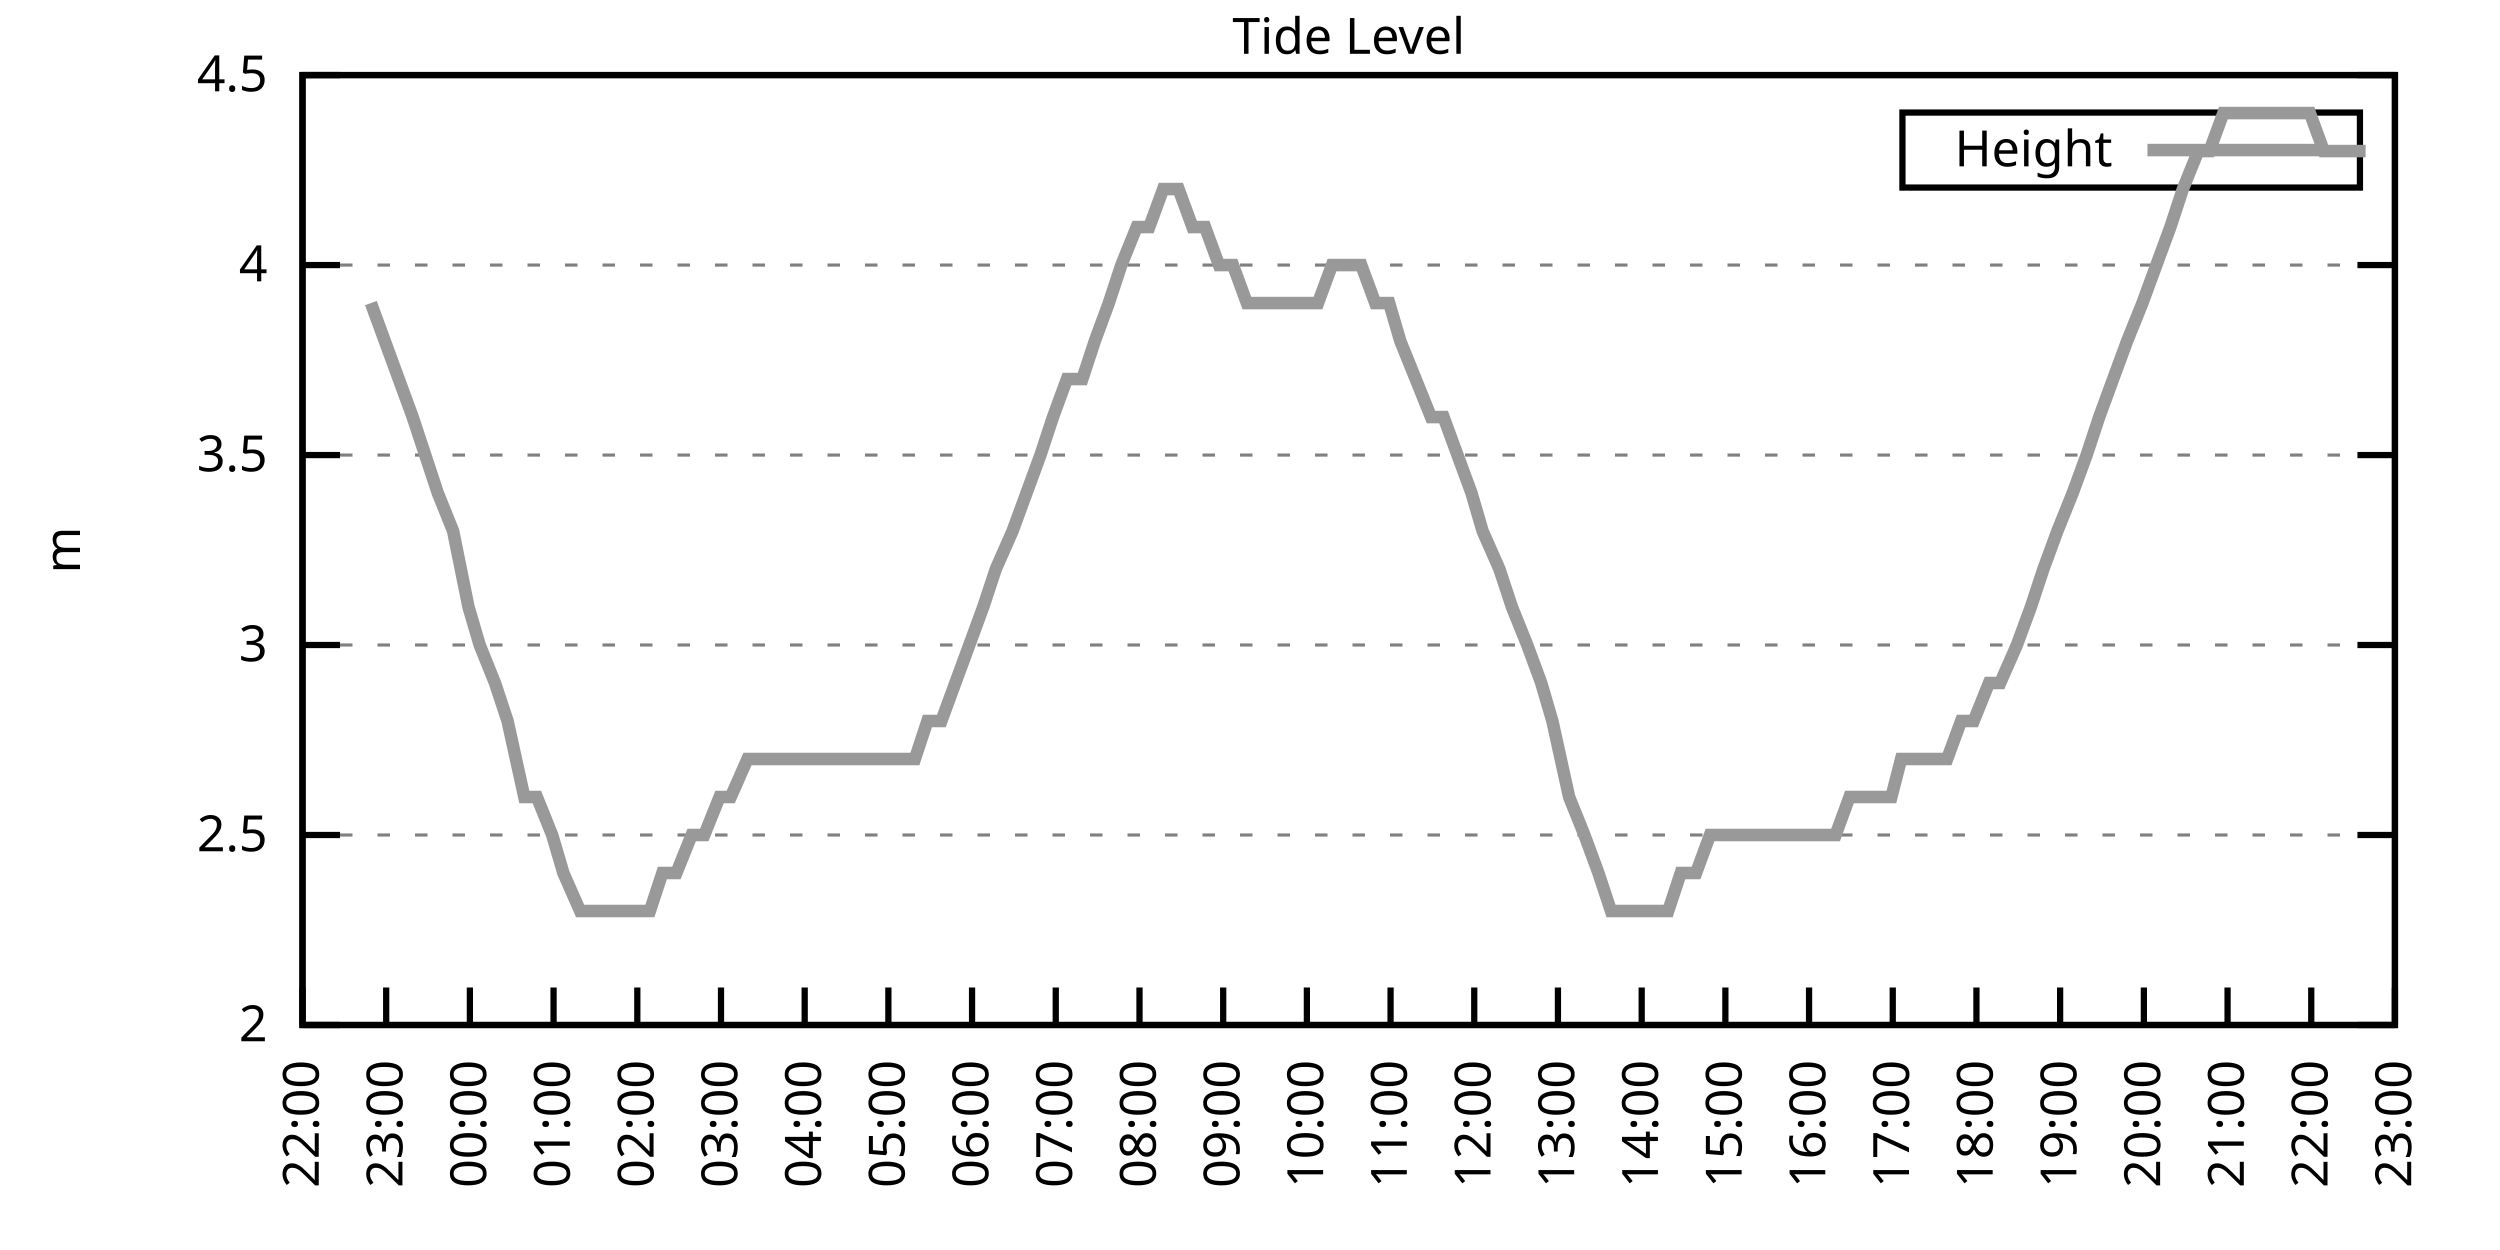
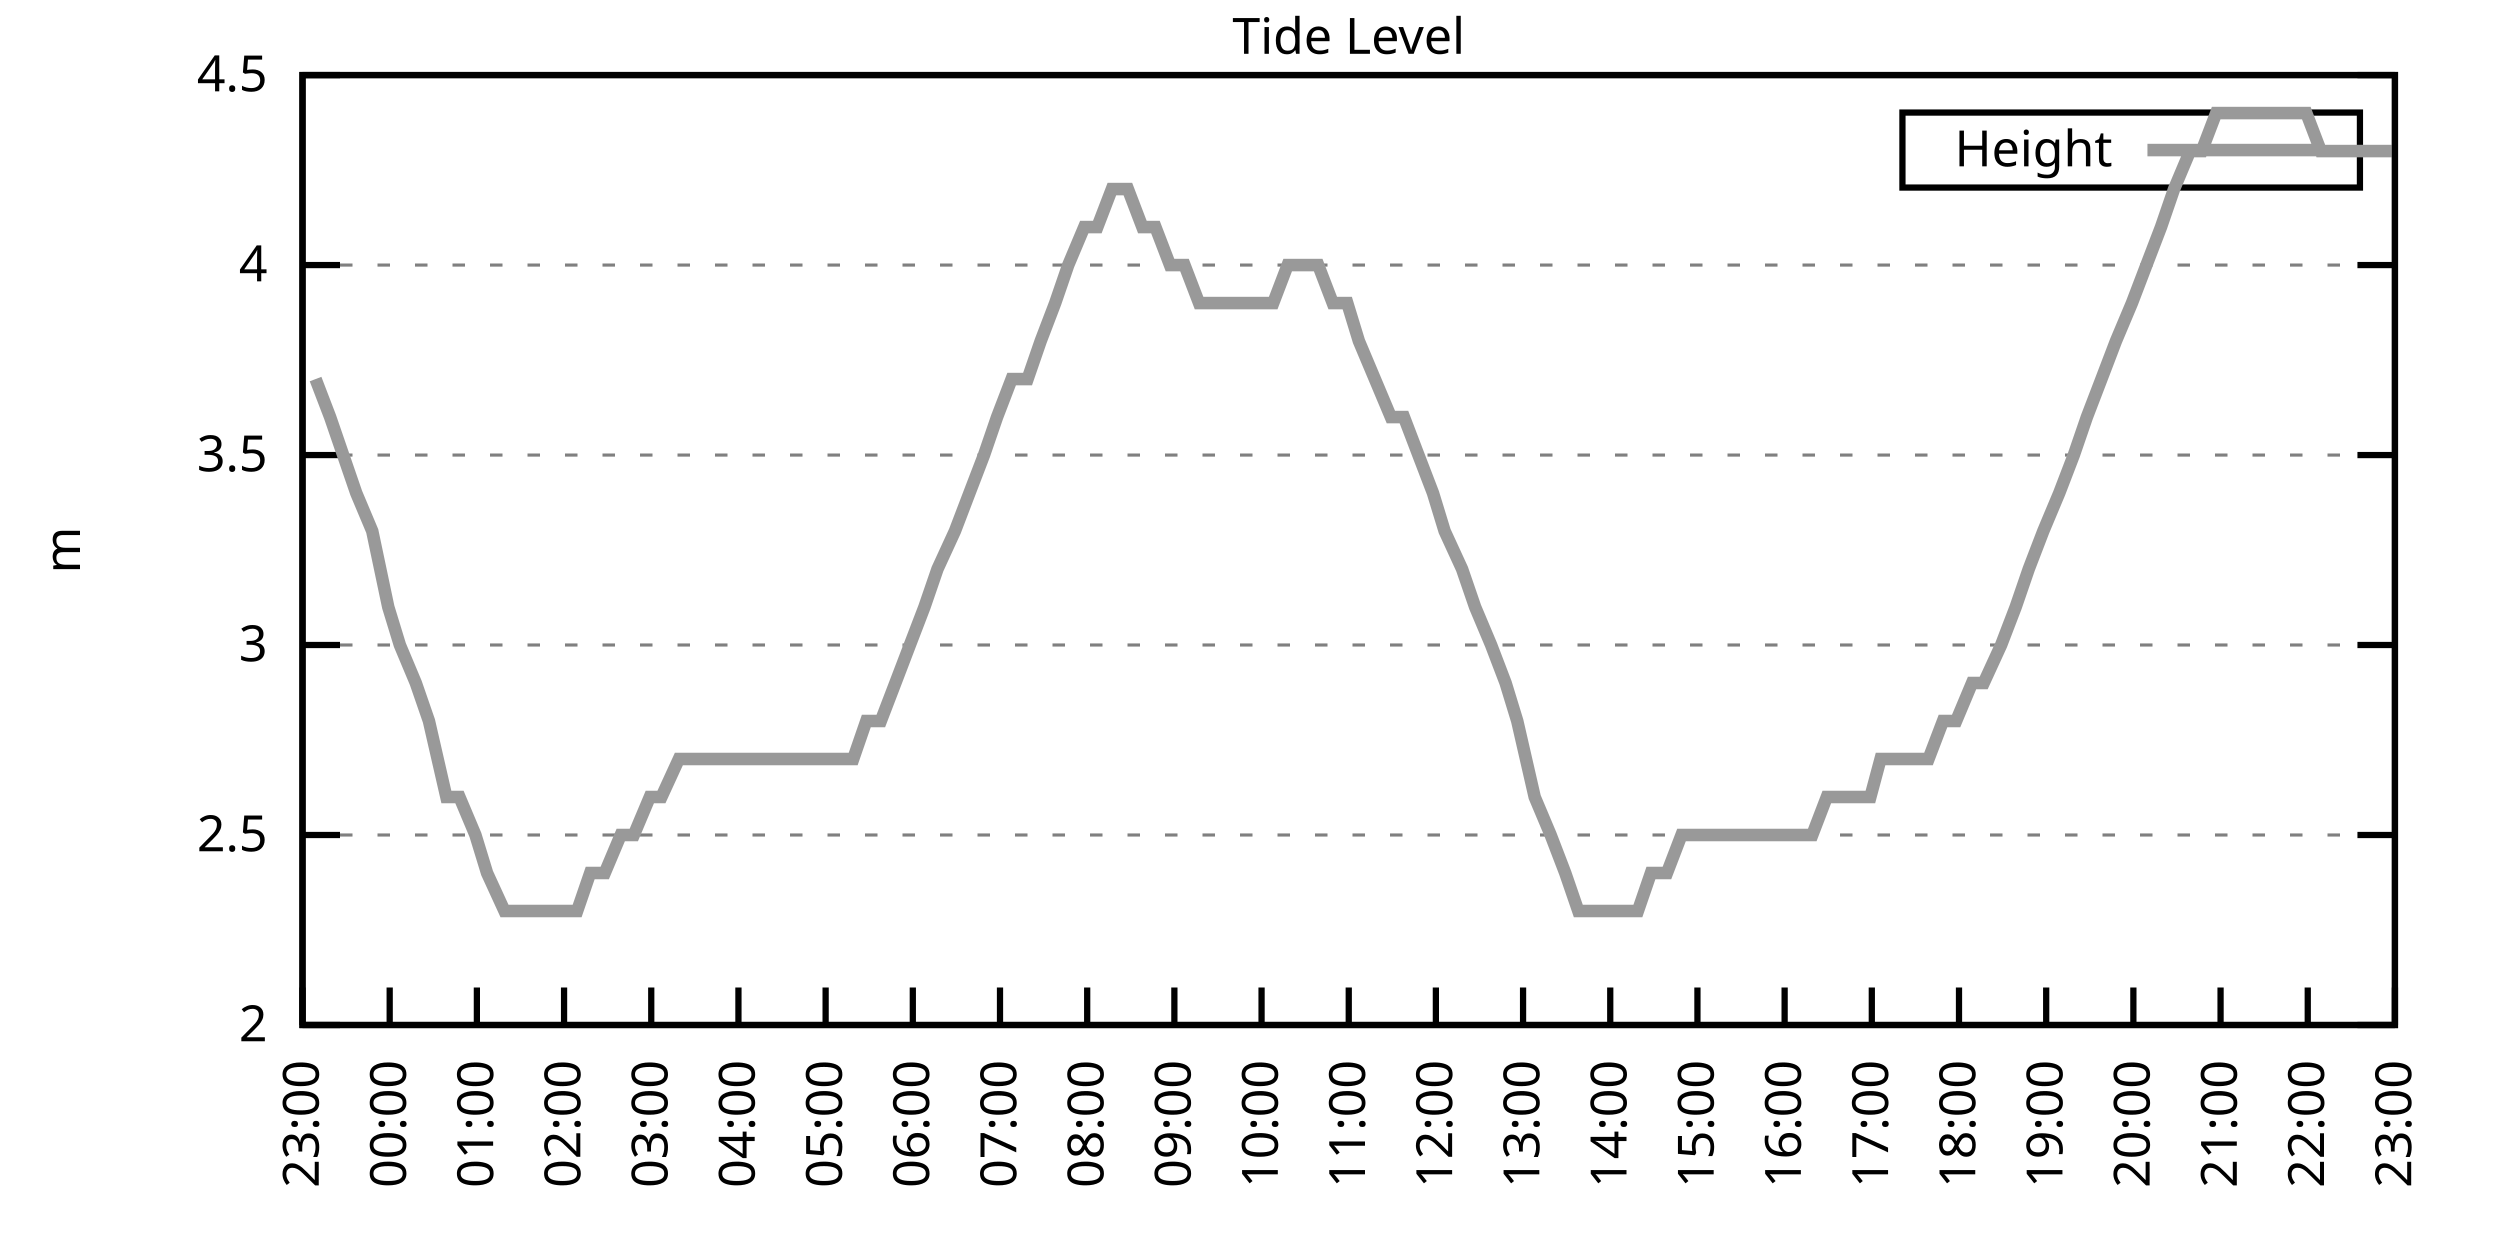
<svg xmlns="http://www.w3.org/2000/svg" xmlns:xlink="http://www.w3.org/1999/xlink" width="400" height="200" viewBox="0 0 400 200">
  <g id="gnuplot_canvas">
    <rect x="0" y="0" width="400" height="200" fill="none" />
    <defs>
      <circle id="gpDot" r="0.5" stroke-width="0.5" stroke="currentColor" />
      <path id="gpPt0" stroke-width="0.333" stroke="currentColor" d="M-1,0 h2 M0,-1 v2" />
      <path id="gpPt1" stroke-width="0.333" stroke="currentColor" d="M-1,-1 L1,1 M1,-1 L-1,1" />
      <path id="gpPt2" stroke-width="0.333" stroke="currentColor" d="M-1,0 L1,0 M0,-1 L0,1 M-1,-1 L1,1 M-1,1 L1,-1" />
      <rect id="gpPt3" stroke-width="0.333" stroke="currentColor" x="-1" y="-1" width="2" height="2" />
      <rect id="gpPt4" stroke-width="0.333" stroke="currentColor" fill="currentColor" x="-1" y="-1" width="2" height="2" />
      <circle id="gpPt5" stroke-width="0.333" stroke="currentColor" cx="0" cy="0" r="1" />
      <use xlink:href="#gpPt5" id="gpPt6" fill="currentColor" stroke="none" />
      <path id="gpPt7" stroke-width="0.333" stroke="currentColor" d="M0,-1.33 L-1.33,0.67 L1.33,0.67 z" />
      <use xlink:href="#gpPt7" id="gpPt8" fill="currentColor" stroke="none" />
      <use xlink:href="#gpPt7" id="gpPt9" stroke="currentColor" transform="rotate(180)" />
      <use xlink:href="#gpPt9" id="gpPt10" fill="currentColor" stroke="none" />
      <use xlink:href="#gpPt3" id="gpPt11" stroke="currentColor" transform="rotate(45)" />
      <use xlink:href="#gpPt11" id="gpPt12" fill="currentColor" stroke="none" />
      <path id="gpPt13" stroke-width="0.333" stroke="currentColor" d="M0,1.330 L1.265,0.411 L0.782,-1.067 L-0.782,-1.076 L-1.265,0.411 z" />
      <use xlink:href="#gpPt13" id="gpPt14" fill="currentColor" stroke="none" />
      <filter id="textbox" filterUnits="objectBoundingBox" x="0" y="0" height="1" width="1">
        <feFlood flood-color="white" flood-opacity="1" result="bgnd" />
        <feComposite in="SourceGraphic" in2="bgnd" operator="atop" />
      </filter>
      <filter id="greybox" filterUnits="objectBoundingBox" x="0" y="0" height="1" width="1">
        <feFlood flood-color="lightgrey" flood-opacity="1" result="grey" />
        <feComposite in="SourceGraphic" in2="grey" operator="atop" />
      </filter>
    </defs>
    <g fill="none" color="white" stroke="currentColor" stroke-width="1.00" stroke-linecap="butt" stroke-linejoin="miter">
</g>
    <g fill="none" color="black" stroke="currentColor" stroke-width="1.00" stroke-linecap="butt" stroke-linejoin="miter">
      <g stroke="none" shape-rendering="crispEdges">
        <polygon fill="rgb(255, 255, 255)" points="48.40,164.00 383.18,164.00 383.18,12.02 48.40,12.02 " />
      </g>
    </g>
    <g fill="none" color="black" stroke="currentColor" stroke-width="1.00" stroke-linecap="butt" stroke-linejoin="miter">
</g>
    <g fill="none" color="black" stroke="black" stroke-width="0.50" stroke-linecap="butt" stroke-linejoin="miter">
</g>
    <g fill="none" color="gray" stroke="currentColor" stroke-width="0.50" stroke-linecap="butt" stroke-linejoin="miter">
      <path stroke="gray" stroke-dasharray="2,4" class="gridline" d="M48.40,164.00 L383.19,164.00  " />
    </g>
    <g fill="none" color="gray" stroke="gray" stroke-width="1.00" stroke-linecap="butt" stroke-linejoin="miter">
</g>
    <g fill="none" color="black" stroke="currentColor" stroke-width="1.00" stroke-linecap="butt" stroke-linejoin="miter">
      <path stroke="black" d="M48.40,164.00 L54.40,164.00 M383.19,164.00 L377.19,164.00  " />
      <g transform="translate(42.80,166.60)" stroke="none" fill="black" font-family="Sans" font-size="8.00" text-anchor="end">
        <text>
          <tspan font-family="Sans"> 2</tspan>
        </text>
      </g>
    </g>
    <g fill="none" color="black" stroke="currentColor" stroke-width="1.00" stroke-linecap="butt" stroke-linejoin="miter">
</g>
    <g fill="none" color="black" stroke="black" stroke-width="0.50" stroke-linecap="butt" stroke-linejoin="miter">
</g>
    <g fill="none" color="gray" stroke="currentColor" stroke-width="0.50" stroke-linecap="butt" stroke-linejoin="miter">
      <path stroke="gray" stroke-dasharray="2,4" class="gridline" d="M48.40,133.60 L383.19,133.60  " />
    </g>
    <g fill="none" color="gray" stroke="gray" stroke-width="1.00" stroke-linecap="butt" stroke-linejoin="miter">
</g>
    <g fill="none" color="black" stroke="currentColor" stroke-width="1.00" stroke-linecap="butt" stroke-linejoin="miter">
      <path stroke="black" d="M48.40,133.60 L54.40,133.60 M383.19,133.60 L377.19,133.60  " />
      <g transform="translate(42.80,136.20)" stroke="none" fill="black" font-family="Sans" font-size="8.00" text-anchor="end">
        <text>
          <tspan font-family="Sans"> 2.5</tspan>
        </text>
      </g>
    </g>
    <g fill="none" color="black" stroke="currentColor" stroke-width="1.00" stroke-linecap="butt" stroke-linejoin="miter">
</g>
    <g fill="none" color="black" stroke="black" stroke-width="0.50" stroke-linecap="butt" stroke-linejoin="miter">
</g>
    <g fill="none" color="gray" stroke="currentColor" stroke-width="0.50" stroke-linecap="butt" stroke-linejoin="miter">
      <path stroke="gray" stroke-dasharray="2,4" class="gridline" d="M48.40,103.20 L383.19,103.20  " />
    </g>
    <g fill="none" color="gray" stroke="gray" stroke-width="1.00" stroke-linecap="butt" stroke-linejoin="miter">
</g>
    <g fill="none" color="black" stroke="currentColor" stroke-width="1.00" stroke-linecap="butt" stroke-linejoin="miter">
      <path stroke="black" d="M48.40,103.20 L54.40,103.20 M383.19,103.20 L377.19,103.20  " />
      <g transform="translate(42.80,105.80)" stroke="none" fill="black" font-family="Sans" font-size="8.00" text-anchor="end">
        <text>
          <tspan font-family="Sans"> 3</tspan>
        </text>
      </g>
    </g>
    <g fill="none" color="black" stroke="currentColor" stroke-width="1.00" stroke-linecap="butt" stroke-linejoin="miter">
</g>
    <g fill="none" color="black" stroke="black" stroke-width="0.50" stroke-linecap="butt" stroke-linejoin="miter">
</g>
    <g fill="none" color="gray" stroke="currentColor" stroke-width="0.50" stroke-linecap="butt" stroke-linejoin="miter">
      <path stroke="gray" stroke-dasharray="2,4" class="gridline" d="M48.40,72.81 L383.19,72.81  " />
    </g>
    <g fill="none" color="gray" stroke="gray" stroke-width="1.00" stroke-linecap="butt" stroke-linejoin="miter">
</g>
    <g fill="none" color="black" stroke="currentColor" stroke-width="1.00" stroke-linecap="butt" stroke-linejoin="miter">
      <path stroke="black" d="M48.40,72.81 L54.40,72.81 M383.19,72.81 L377.19,72.81  " />
      <g transform="translate(42.80,75.41)" stroke="none" fill="black" font-family="Sans" font-size="8.00" text-anchor="end">
        <text>
          <tspan font-family="Sans"> 3.5</tspan>
        </text>
      </g>
    </g>
    <g fill="none" color="black" stroke="currentColor" stroke-width="1.00" stroke-linecap="butt" stroke-linejoin="miter">
</g>
    <g fill="none" color="black" stroke="black" stroke-width="0.50" stroke-linecap="butt" stroke-linejoin="miter">
</g>
    <g fill="none" color="gray" stroke="currentColor" stroke-width="0.50" stroke-linecap="butt" stroke-linejoin="miter">
      <path stroke="gray" stroke-dasharray="2,4" class="gridline" d="M48.40,42.41 L383.19,42.41  " />
    </g>
    <g fill="none" color="gray" stroke="gray" stroke-width="1.00" stroke-linecap="butt" stroke-linejoin="miter">
</g>
    <g fill="none" color="black" stroke="currentColor" stroke-width="1.00" stroke-linecap="butt" stroke-linejoin="miter">
      <path stroke="black" d="M48.40,42.41 L54.40,42.41 M383.19,42.41 L377.19,42.41  " />
      <g transform="translate(42.80,45.01)" stroke="none" fill="black" font-family="Sans" font-size="8.00" text-anchor="end">
        <text>
          <tspan font-family="Sans"> 4</tspan>
        </text>
      </g>
    </g>
    <g fill="none" color="black" stroke="currentColor" stroke-width="1.00" stroke-linecap="butt" stroke-linejoin="miter">
</g>
    <g fill="none" color="black" stroke="black" stroke-width="0.50" stroke-linecap="butt" stroke-linejoin="miter">
</g>
    <g fill="none" color="gray" stroke="currentColor" stroke-width="0.50" stroke-linecap="butt" stroke-linejoin="miter">
      <path stroke="gray" stroke-dasharray="2,4" class="gridline" d="M48.40,12.01 L383.19,12.01  " />
    </g>
    <g fill="none" color="gray" stroke="gray" stroke-width="1.00" stroke-linecap="butt" stroke-linejoin="miter">
</g>
    <g fill="none" color="black" stroke="currentColor" stroke-width="1.00" stroke-linecap="butt" stroke-linejoin="miter">
      <path stroke="black" d="M48.40,12.01 L54.40,12.01 M383.19,12.01 L377.19,12.01  " />
      <g transform="translate(42.80,14.61)" stroke="none" fill="black" font-family="Sans" font-size="8.00" text-anchor="end">
        <text>
          <tspan font-family="Sans"> 4.5</tspan>
        </text>
      </g>
    </g>
    <g fill="none" color="black" stroke="currentColor" stroke-width="1.00" stroke-linecap="butt" stroke-linejoin="miter">
      <path stroke="black" d="M48.40,164.00 L48.40,158.00  " />
      <g transform="translate(51.00,169.60) rotate(270.00)" stroke="none" fill="black" font-family="Sans" font-size="8.00" text-anchor="end">
        <text>
-           <tspan font-family="Sans">22:00</tspan>
-         </text>
-       </g>
-     </g>
-     <g fill="none" color="black" stroke="currentColor" stroke-width="1.00" stroke-linecap="butt" stroke-linejoin="miter">
-       <path stroke="black" d="M61.79,164.00 L61.79,158.00  " />
-       <g transform="translate(64.39,169.60) rotate(270.00)" stroke="none" fill="black" font-family="Sans" font-size="8.00" text-anchor="end">
-         <text>
          <tspan font-family="Sans">23:00</tspan>
        </text>
      </g>
    </g>
    <g fill="none" color="black" stroke="currentColor" stroke-width="1.00" stroke-linecap="butt" stroke-linejoin="miter">
-       <path stroke="black" d="M75.18,164.00 L75.18,158.00  " />
-       <g transform="translate(77.78,169.60) rotate(270.00)" stroke="none" fill="black" font-family="Sans" font-size="8.00" text-anchor="end">
+       <path stroke="black" d="M62.35,164.00 L62.35,158.00  " />
+       <g transform="translate(64.95,169.60) rotate(270.00)" stroke="none" fill="black" font-family="Sans" font-size="8.00" text-anchor="end">
        <text>
          <tspan font-family="Sans">00:00</tspan>
        </text>
      </g>
    </g>
    <g fill="none" color="black" stroke="currentColor" stroke-width="1.00" stroke-linecap="butt" stroke-linejoin="miter">
-       <path stroke="black" d="M88.57,164.00 L88.57,158.00  " />
-       <g transform="translate(91.17,169.60) rotate(270.00)" stroke="none" fill="black" font-family="Sans" font-size="8.00" text-anchor="end">
+       <path stroke="black" d="M76.30,164.00 L76.30,158.00  " />
+       <g transform="translate(78.90,169.60) rotate(270.00)" stroke="none" fill="black" font-family="Sans" font-size="8.00" text-anchor="end">
        <text>
          <tspan font-family="Sans">01:00</tspan>
        </text>
      </g>
    </g>
    <g fill="none" color="black" stroke="currentColor" stroke-width="1.00" stroke-linecap="butt" stroke-linejoin="miter">
-       <path stroke="black" d="M101.97,164.00 L101.97,158.00  " />
-       <g transform="translate(104.57,169.60) rotate(270.00)" stroke="none" fill="black" font-family="Sans" font-size="8.00" text-anchor="end">
+       <path stroke="black" d="M90.25,164.00 L90.25,158.00  " />
+       <g transform="translate(92.85,169.60) rotate(270.00)" stroke="none" fill="black" font-family="Sans" font-size="8.00" text-anchor="end">
        <text>
          <tspan font-family="Sans">02:00</tspan>
        </text>
      </g>
    </g>
    <g fill="none" color="black" stroke="currentColor" stroke-width="1.00" stroke-linecap="butt" stroke-linejoin="miter">
-       <path stroke="black" d="M115.36,164.00 L115.36,158.00  " />
-       <g transform="translate(117.96,169.60) rotate(270.00)" stroke="none" fill="black" font-family="Sans" font-size="8.00" text-anchor="end">
+       <path stroke="black" d="M104.20,164.00 L104.20,158.00  " />
+       <g transform="translate(106.80,169.60) rotate(270.00)" stroke="none" fill="black" font-family="Sans" font-size="8.00" text-anchor="end">
        <text>
          <tspan font-family="Sans">03:00</tspan>
        </text>
      </g>
    </g>
    <g fill="none" color="black" stroke="currentColor" stroke-width="1.00" stroke-linecap="butt" stroke-linejoin="miter">
-       <path stroke="black" d="M128.75,164.00 L128.75,158.00  " />
-       <g transform="translate(131.35,169.60) rotate(270.00)" stroke="none" fill="black" font-family="Sans" font-size="8.00" text-anchor="end">
+       <path stroke="black" d="M118.15,164.00 L118.15,158.00  " />
+       <g transform="translate(120.75,169.60) rotate(270.00)" stroke="none" fill="black" font-family="Sans" font-size="8.00" text-anchor="end">
        <text>
          <tspan font-family="Sans">04:00</tspan>
        </text>
      </g>
    </g>
    <g fill="none" color="black" stroke="currentColor" stroke-width="1.00" stroke-linecap="butt" stroke-linejoin="miter">
-       <path stroke="black" d="M142.14,164.00 L142.14,158.00  " />
-       <g transform="translate(144.74,169.60) rotate(270.00)" stroke="none" fill="black" font-family="Sans" font-size="8.00" text-anchor="end">
+       <path stroke="black" d="M132.10,164.00 L132.10,158.00  " />
+       <g transform="translate(134.70,169.60) rotate(270.00)" stroke="none" fill="black" font-family="Sans" font-size="8.00" text-anchor="end">
        <text>
          <tspan font-family="Sans">05:00</tspan>
        </text>
      </g>
    </g>
    <g fill="none" color="black" stroke="currentColor" stroke-width="1.00" stroke-linecap="butt" stroke-linejoin="miter">
-       <path stroke="black" d="M155.53,164.00 L155.53,158.00  " />
-       <g transform="translate(158.13,169.60) rotate(270.00)" stroke="none" fill="black" font-family="Sans" font-size="8.00" text-anchor="end">
+       <path stroke="black" d="M146.05,164.00 L146.05,158.00  " />
+       <g transform="translate(148.65,169.60) rotate(270.00)" stroke="none" fill="black" font-family="Sans" font-size="8.00" text-anchor="end">
        <text>
          <tspan font-family="Sans">06:00</tspan>
        </text>
      </g>
    </g>
    <g fill="none" color="black" stroke="currentColor" stroke-width="1.00" stroke-linecap="butt" stroke-linejoin="miter">
-       <path stroke="black" d="M168.92,164.00 L168.92,158.00  " />
-       <g transform="translate(171.52,169.60) rotate(270.00)" stroke="none" fill="black" font-family="Sans" font-size="8.00" text-anchor="end">
+       <path stroke="black" d="M160.00,164.00 L160.00,158.00  " />
+       <g transform="translate(162.60,169.60) rotate(270.00)" stroke="none" fill="black" font-family="Sans" font-size="8.00" text-anchor="end">
        <text>
          <tspan font-family="Sans">07:00</tspan>
        </text>
      </g>
    </g>
    <g fill="none" color="black" stroke="currentColor" stroke-width="1.00" stroke-linecap="butt" stroke-linejoin="miter">
-       <path stroke="black" d="M182.32,164.00 L182.32,158.00  " />
-       <g transform="translate(184.92,169.60) rotate(270.00)" stroke="none" fill="black" font-family="Sans" font-size="8.00" text-anchor="end">
+       <path stroke="black" d="M173.95,164.00 L173.95,158.00  " />
+       <g transform="translate(176.55,169.60) rotate(270.00)" stroke="none" fill="black" font-family="Sans" font-size="8.00" text-anchor="end">
        <text>
          <tspan font-family="Sans">08:00</tspan>
        </text>
      </g>
    </g>
    <g fill="none" color="black" stroke="currentColor" stroke-width="1.00" stroke-linecap="butt" stroke-linejoin="miter">
-       <path stroke="black" d="M195.71,164.00 L195.71,158.00  " />
-       <g transform="translate(198.31,169.60) rotate(270.00)" stroke="none" fill="black" font-family="Sans" font-size="8.00" text-anchor="end">
+       <path stroke="black" d="M187.90,164.00 L187.90,158.00  " />
+       <g transform="translate(190.50,169.60) rotate(270.00)" stroke="none" fill="black" font-family="Sans" font-size="8.00" text-anchor="end">
        <text>
          <tspan font-family="Sans">09:00</tspan>
        </text>
      </g>
    </g>
    <g fill="none" color="black" stroke="currentColor" stroke-width="1.00" stroke-linecap="butt" stroke-linejoin="miter">
-       <path stroke="black" d="M209.10,164.00 L209.10,158.00  " />
-       <g transform="translate(211.70,169.60) rotate(270.00)" stroke="none" fill="black" font-family="Sans" font-size="8.00" text-anchor="end">
+       <path stroke="black" d="M201.85,164.00 L201.85,158.00  " />
+       <g transform="translate(204.45,169.60) rotate(270.00)" stroke="none" fill="black" font-family="Sans" font-size="8.00" text-anchor="end">
        <text>
          <tspan font-family="Sans">10:00</tspan>
        </text>
      </g>
    </g>
    <g fill="none" color="black" stroke="currentColor" stroke-width="1.00" stroke-linecap="butt" stroke-linejoin="miter">
-       <path stroke="black" d="M222.49,164.00 L222.49,158.00  " />
-       <g transform="translate(225.09,169.60) rotate(270.00)" stroke="none" fill="black" font-family="Sans" font-size="8.00" text-anchor="end">
+       <path stroke="black" d="M215.80,164.00 L215.80,158.00  " />
+       <g transform="translate(218.40,169.60) rotate(270.00)" stroke="none" fill="black" font-family="Sans" font-size="8.00" text-anchor="end">
        <text>
          <tspan font-family="Sans">11:00</tspan>
        </text>
      </g>
    </g>
    <g fill="none" color="black" stroke="currentColor" stroke-width="1.00" stroke-linecap="butt" stroke-linejoin="miter">
-       <path stroke="black" d="M235.88,164.00 L235.88,158.00  " />
-       <g transform="translate(238.48,169.60) rotate(270.00)" stroke="none" fill="black" font-family="Sans" font-size="8.00" text-anchor="end">
+       <path stroke="black" d="M229.74,164.00 L229.74,158.00  " />
+       <g transform="translate(232.34,169.60) rotate(270.00)" stroke="none" fill="black" font-family="Sans" font-size="8.00" text-anchor="end">
        <text>
          <tspan font-family="Sans">12:00</tspan>
        </text>
      </g>
    </g>
    <g fill="none" color="black" stroke="currentColor" stroke-width="1.00" stroke-linecap="butt" stroke-linejoin="miter">
-       <path stroke="black" d="M249.27,164.00 L249.27,158.00  " />
-       <g transform="translate(251.87,169.60) rotate(270.00)" stroke="none" fill="black" font-family="Sans" font-size="8.00" text-anchor="end">
+       <path stroke="black" d="M243.69,164.00 L243.69,158.00  " />
+       <g transform="translate(246.29,169.60) rotate(270.00)" stroke="none" fill="black" font-family="Sans" font-size="8.00" text-anchor="end">
        <text>
          <tspan font-family="Sans">13:00</tspan>
        </text>
      </g>
    </g>
    <g fill="none" color="black" stroke="currentColor" stroke-width="1.00" stroke-linecap="butt" stroke-linejoin="miter">
-       <path stroke="black" d="M262.67,164.00 L262.67,158.00  " />
-       <g transform="translate(265.27,169.60) rotate(270.00)" stroke="none" fill="black" font-family="Sans" font-size="8.00" text-anchor="end">
+       <path stroke="black" d="M257.64,164.00 L257.64,158.00  " />
+       <g transform="translate(260.24,169.60) rotate(270.00)" stroke="none" fill="black" font-family="Sans" font-size="8.00" text-anchor="end">
        <text>
          <tspan font-family="Sans">14:00</tspan>
        </text>
      </g>
    </g>
    <g fill="none" color="black" stroke="currentColor" stroke-width="1.00" stroke-linecap="butt" stroke-linejoin="miter">
-       <path stroke="black" d="M276.06,164.00 L276.06,158.00  " />
-       <g transform="translate(278.66,169.60) rotate(270.00)" stroke="none" fill="black" font-family="Sans" font-size="8.00" text-anchor="end">
+       <path stroke="black" d="M271.59,164.00 L271.59,158.00  " />
+       <g transform="translate(274.19,169.60) rotate(270.00)" stroke="none" fill="black" font-family="Sans" font-size="8.00" text-anchor="end">
        <text>
          <tspan font-family="Sans">15:00</tspan>
        </text>
      </g>
    </g>
    <g fill="none" color="black" stroke="currentColor" stroke-width="1.00" stroke-linecap="butt" stroke-linejoin="miter">
-       <path stroke="black" d="M289.45,164.00 L289.45,158.00  " />
-       <g transform="translate(292.05,169.60) rotate(270.00)" stroke="none" fill="black" font-family="Sans" font-size="8.00" text-anchor="end">
+       <path stroke="black" d="M285.54,164.00 L285.54,158.00  " />
+       <g transform="translate(288.14,169.60) rotate(270.00)" stroke="none" fill="black" font-family="Sans" font-size="8.00" text-anchor="end">
        <text>
          <tspan font-family="Sans">16:00</tspan>
        </text>
      </g>
    </g>
    <g fill="none" color="black" stroke="currentColor" stroke-width="1.00" stroke-linecap="butt" stroke-linejoin="miter">
-       <path stroke="black" d="M302.84,164.00 L302.84,158.00  " />
-       <g transform="translate(305.44,169.60) rotate(270.00)" stroke="none" fill="black" font-family="Sans" font-size="8.00" text-anchor="end">
+       <path stroke="black" d="M299.49,164.00 L299.49,158.00  " />
+       <g transform="translate(302.09,169.60) rotate(270.00)" stroke="none" fill="black" font-family="Sans" font-size="8.00" text-anchor="end">
        <text>
          <tspan font-family="Sans">17:00</tspan>
        </text>
      </g>
    </g>
    <g fill="none" color="black" stroke="currentColor" stroke-width="1.00" stroke-linecap="butt" stroke-linejoin="miter">
-       <path stroke="black" d="M316.23,164.00 L316.23,158.00  " />
-       <g transform="translate(318.83,169.60) rotate(270.00)" stroke="none" fill="black" font-family="Sans" font-size="8.00" text-anchor="end">
+       <path stroke="black" d="M313.44,164.00 L313.44,158.00  " />
+       <g transform="translate(316.04,169.60) rotate(270.00)" stroke="none" fill="black" font-family="Sans" font-size="8.00" text-anchor="end">
        <text>
          <tspan font-family="Sans">18:00</tspan>
        </text>
      </g>
    </g>
    <g fill="none" color="black" stroke="currentColor" stroke-width="1.00" stroke-linecap="butt" stroke-linejoin="miter">
-       <path stroke="black" d="M329.62,164.00 L329.62,158.00  " />
-       <g transform="translate(332.22,169.60) rotate(270.00)" stroke="none" fill="black" font-family="Sans" font-size="8.00" text-anchor="end">
+       <path stroke="black" d="M327.39,164.00 L327.39,158.00  " />
+       <g transform="translate(329.99,169.60) rotate(270.00)" stroke="none" fill="black" font-family="Sans" font-size="8.00" text-anchor="end">
        <text>
          <tspan font-family="Sans">19:00</tspan>
        </text>
      </g>
    </g>
    <g fill="none" color="black" stroke="currentColor" stroke-width="1.00" stroke-linecap="butt" stroke-linejoin="miter">
-       <path stroke="black" d="M343.02,164.00 L343.02,158.00  " />
-       <g transform="translate(345.62,169.60) rotate(270.00)" stroke="none" fill="black" font-family="Sans" font-size="8.00" text-anchor="end">
+       <path stroke="black" d="M341.34,164.00 L341.34,158.00  " />
+       <g transform="translate(343.94,169.60) rotate(270.00)" stroke="none" fill="black" font-family="Sans" font-size="8.00" text-anchor="end">
        <text>
          <tspan font-family="Sans">20:00</tspan>
        </text>
      </g>
    </g>
    <g fill="none" color="black" stroke="currentColor" stroke-width="1.00" stroke-linecap="butt" stroke-linejoin="miter">
-       <path stroke="black" d="M356.41,164.00 L356.41,158.00  " />
-       <g transform="translate(359.01,169.60) rotate(270.00)" stroke="none" fill="black" font-family="Sans" font-size="8.00" text-anchor="end">
+       <path stroke="black" d="M355.29,164.00 L355.29,158.00  " />
+       <g transform="translate(357.89,169.60) rotate(270.00)" stroke="none" fill="black" font-family="Sans" font-size="8.00" text-anchor="end">
        <text>
          <tspan font-family="Sans">21:00</tspan>
        </text>
      </g>
    </g>
    <g fill="none" color="black" stroke="currentColor" stroke-width="1.00" stroke-linecap="butt" stroke-linejoin="miter">
-       <path stroke="black" d="M369.80,164.00 L369.80,158.00  " />
-       <g transform="translate(372.40,169.60) rotate(270.00)" stroke="none" fill="black" font-family="Sans" font-size="8.00" text-anchor="end">
+       <path stroke="black" d="M369.24,164.00 L369.24,158.00  " />
+       <g transform="translate(371.84,169.60) rotate(270.00)" stroke="none" fill="black" font-family="Sans" font-size="8.00" text-anchor="end">
        <text>
          <tspan font-family="Sans">22:00</tspan>
        </text>
      </g>
    </g>
    <g fill="none" color="black" stroke="currentColor" stroke-width="1.00" stroke-linecap="butt" stroke-linejoin="miter">
      <path stroke="black" d="M383.19,164.00 L383.19,158.00  " />
      <g transform="translate(385.79,169.60) rotate(270.00)" stroke="none" fill="black" font-family="Sans" font-size="8.00" text-anchor="end">
        <text>
          <tspan font-family="Sans">23:00</tspan>
        </text>
      </g>
    </g>
    <g fill="none" color="black" stroke="currentColor" stroke-width="1.00" stroke-linecap="butt" stroke-linejoin="miter">
</g>
    <g fill="none" color="black" stroke="currentColor" stroke-width="1.00" stroke-linecap="butt" stroke-linejoin="miter">
      <path stroke="black" d="M48.40,12.01 L48.40,164.00 L383.19,164.00 L383.19,12.01 L48.40,12.01 Z  " />
    </g>
    <g fill="none" color="black" stroke="currentColor" stroke-width="1.00" stroke-linecap="butt" stroke-linejoin="miter">
</g>
    <g fill="none" color="black" stroke="currentColor" stroke-width="1.00" stroke-linecap="butt" stroke-linejoin="miter">
      <path stroke="black" d="M304.39,30.01 L304.39,18.01 L377.59,18.01 L377.59,30.01 L304.39,30.01 Z  " />
    </g>
    <g id="Tide_level_plot_1">
      <g fill="none" color="white" stroke="black" stroke-width="2.00" stroke-linecap="butt" stroke-linejoin="miter">
</g>
      <g fill="none" color="black" stroke="currentColor" stroke-width="2.00" stroke-linecap="butt" stroke-linejoin="miter">
        <g transform="translate(337.99,26.61)" stroke="none" fill="black" font-family="Sans" font-size="8.00" text-anchor="end">
          <text>
            <tspan font-family="Sans">Height</tspan>
          </text>
        </g>
      </g>
      <g fill="none" color="black" stroke="currentColor" stroke-width="2.00" stroke-linecap="butt" stroke-linejoin="miter">
-         <path stroke="rgb(153, 153, 153)" d="M343.59,24.01 L371.99,24.01 M59.34,48.49 L61.57,54.57 L63.80,60.65 L66.03,66.73 L68.04,72.81 L70.05,78.89   L72.50,84.97 L74.96,97.12 L76.75,103.20 L79.20,109.28 L81.21,115.36 L83.89,127.52 L85.90,127.52 L88.35,133.60   L90.14,139.68 L92.82,145.76 L94.60,145.76 L97.28,145.76 L99.29,145.76 L101.74,145.76 L103.98,145.76 L105.98,139.68   L108.22,139.68 L110.67,133.60 L112.68,133.60 L115.13,127.52 L116.92,127.52 L119.60,121.44 L121.83,121.44 L124.06,121.44   L126.07,121.44 L128.08,121.44 L130.76,121.44 L132.99,121.44 L135.22,121.44 L137.45,121.44 L139.46,121.44 L141.47,121.44   L144.15,121.44 L146.38,121.44 L148.39,115.36 L150.62,115.36 L152.85,109.28 L155.09,103.20 L157.32,97.12 L159.33,91.04   L162.01,84.97 L164.24,78.89 L166.47,72.81 L168.48,66.73 L170.71,60.65 L173.17,60.65 L175.17,54.57 L177.41,48.49   L179.41,42.41 L181.87,36.33 L183.88,36.33 L186.11,30.25 L188.57,30.25 L190.80,36.33 L192.81,36.33 L195.04,42.41   L197.27,42.41 L199.50,48.49 L202.18,48.49 L204.19,48.49 L206.64,48.49 L208.43,48.49 L210.88,48.49 L213.12,42.41   L215.57,42.41 L217.80,42.41 L220.04,48.49 L222.27,48.49 L224.05,54.57 L226.51,60.65 L228.96,66.73 L230.97,66.73   L233.20,72.81 L235.44,78.89 L237.22,84.97 L239.90,91.04 L241.91,97.12 L244.36,103.20 L246.60,109.28 L248.38,115.36   L251.06,127.52 L253.51,133.60 L255.75,139.68 L257.76,145.76 L259.99,145.76 L262.22,145.76 L264.67,145.76 L266.91,145.76   L268.92,139.68 L271.37,139.68 L273.60,133.60 L275.61,133.60 L277.84,133.60 L280.07,133.60 L282.53,133.60 L284.76,133.60   L286.99,133.60 L289.23,133.60 L291.01,133.60 L293.69,133.60 L295.92,127.52 L297.93,127.52 L300.39,127.52 L302.62,127.52   L304.18,121.44 L306.63,121.44 L309.31,121.44 L311.54,121.44 L313.78,115.36 L315.79,115.36 L318.24,109.28 L320.03,109.28   L322.70,103.20 L324.94,97.12 L326.95,91.04 L329.18,84.97 L331.63,78.89 L333.86,72.81 L335.87,66.73 L338.10,60.65   L340.34,54.57 L342.79,48.49 L345.02,42.41 L347.26,36.33 L349.26,30.25 L351.72,24.17 L353.51,24.17 L355.74,18.09   L358.42,18.09 L360.65,18.09 L362.66,18.09 L364.66,18.09 L366.90,18.09 L369.58,18.09 L371.81,24.17 L374.04,24.17   L375.82,24.17 L378.50,24.17  " />
+         <path stroke="rgb(153, 153, 153)" d="M343.59,24.01 L371.99,24.01 M50.49,60.65 L52.82,66.73 L54.91,72.81 L57.00,78.89 L59.56,84.97 L62.12,97.12   L63.98,103.20 L66.53,109.28 L68.63,115.36 L71.42,127.52 L73.51,127.52 L76.07,133.60 L77.93,139.68 L80.72,145.76   L82.58,145.76 L85.37,145.76 L87.46,145.76 L90.02,145.76 L92.34,145.76 L94.43,139.68 L96.76,139.68 L99.32,133.60   L101.41,133.60 L103.97,127.52 L105.83,127.52 L108.62,121.44 L110.94,121.44 L113.27,121.44 L115.36,121.44 L117.45,121.44   L120.24,121.44 L122.57,121.44 L124.89,121.44 L127.22,121.44 L129.31,121.44 L131.40,121.44 L134.19,121.44 L136.51,121.44   L138.61,115.36 L140.93,115.36 L143.26,109.28 L145.58,103.20 L147.91,97.12 L150.00,91.04 L152.79,84.97 L155.11,78.89   L157.44,72.81 L159.53,66.73 L161.86,60.65 L164.41,60.65 L166.51,54.57 L168.83,48.49 L170.92,42.41 L173.48,36.33   L175.57,36.33 L177.90,30.25 L180.46,30.25 L182.78,36.33 L184.87,36.33 L187.20,42.41 L189.52,42.41 L191.85,48.49   L194.64,48.49 L196.73,48.49 L199.29,48.49 L201.15,48.49 L203.71,48.49 L206.03,42.41 L208.59,42.41 L210.91,42.41   L213.24,48.49 L215.56,48.49 L217.42,54.57 L219.98,60.65 L222.54,66.73 L224.63,66.73 L226.95,72.81 L229.28,78.89   L231.14,84.97 L233.93,91.04 L236.02,97.12 L238.58,103.20 L240.90,109.28 L242.76,115.36 L245.55,127.52 L248.11,133.60   L250.44,139.68 L252.53,145.76 L254.85,145.76 L257.18,145.76 L259.74,145.76 L262.06,145.76 L264.15,139.68 L266.71,139.68   L269.04,133.60 L271.13,133.60 L273.45,133.60 L275.78,133.60 L278.34,133.60 L280.66,133.60 L282.99,133.60 L285.31,133.60   L287.17,133.60 L289.96,133.60 L292.29,127.52 L294.38,127.52 L296.94,127.52 L299.26,127.52 L300.89,121.44 L303.44,121.44   L306.23,121.44 L308.56,121.44 L310.88,115.36 L312.98,115.36 L315.53,109.28 L317.39,109.28 L320.18,103.20 L322.51,97.12   L324.60,91.04 L326.93,84.97 L329.48,78.89 L331.81,72.81 L333.90,66.73 L336.23,60.65 L338.55,54.57 L341.11,48.49   L343.43,42.41 L345.76,36.33 L347.85,30.25 L350.41,24.17 L352.27,24.17 L354.59,18.09 L357.38,18.09 L359.71,18.09   L361.80,18.09 L363.89,18.09 L366.22,18.09 L369.01,18.09 L371.33,24.17 L373.66,24.17 L375.52,24.17 L378.31,24.17   L380.40,24.17 L382.73,24.17  " />
      </g>
    </g>
    <g fill="none" color="black" stroke="currentColor" stroke-width="2.00" stroke-linecap="butt" stroke-linejoin="miter">
</g>
    <g fill="none" color="black" stroke="black" stroke-width="1.00" stroke-linecap="butt" stroke-linejoin="miter">
</g>
    <g fill="none" color="black" stroke="currentColor" stroke-width="1.00" stroke-linecap="butt" stroke-linejoin="miter">
      <path stroke="black" d="M48.40,12.01 L48.40,164.00 L383.19,164.00 L383.19,12.01 L48.40,12.01 Z  " />
      <g transform="translate(12.80,88.01) rotate(270.00)" stroke="none" fill="black" font-family="Sans" font-size="8.00" text-anchor="middle">
        <text>
          <tspan font-family="Sans">m</tspan>
        </text>
      </g>
    </g>
    <g fill="none" color="black" stroke="currentColor" stroke-width="1.00" stroke-linecap="butt" stroke-linejoin="miter">
</g>
    <g fill="none" color="black" stroke="currentColor" stroke-width="1.00" stroke-linecap="butt" stroke-linejoin="miter">
      <g transform="translate(215.79,8.61)" stroke="none" fill="black" font-family="Sans" font-size="8.00" text-anchor="middle">
        <text>
          <tspan font-family="Sans">Tide Level</tspan>
        </text>
      </g>
    </g>
    <g fill="none" color="black" stroke="currentColor" stroke-width="1.00" stroke-linecap="butt" stroke-linejoin="miter">
</g>
  </g>
</svg>
